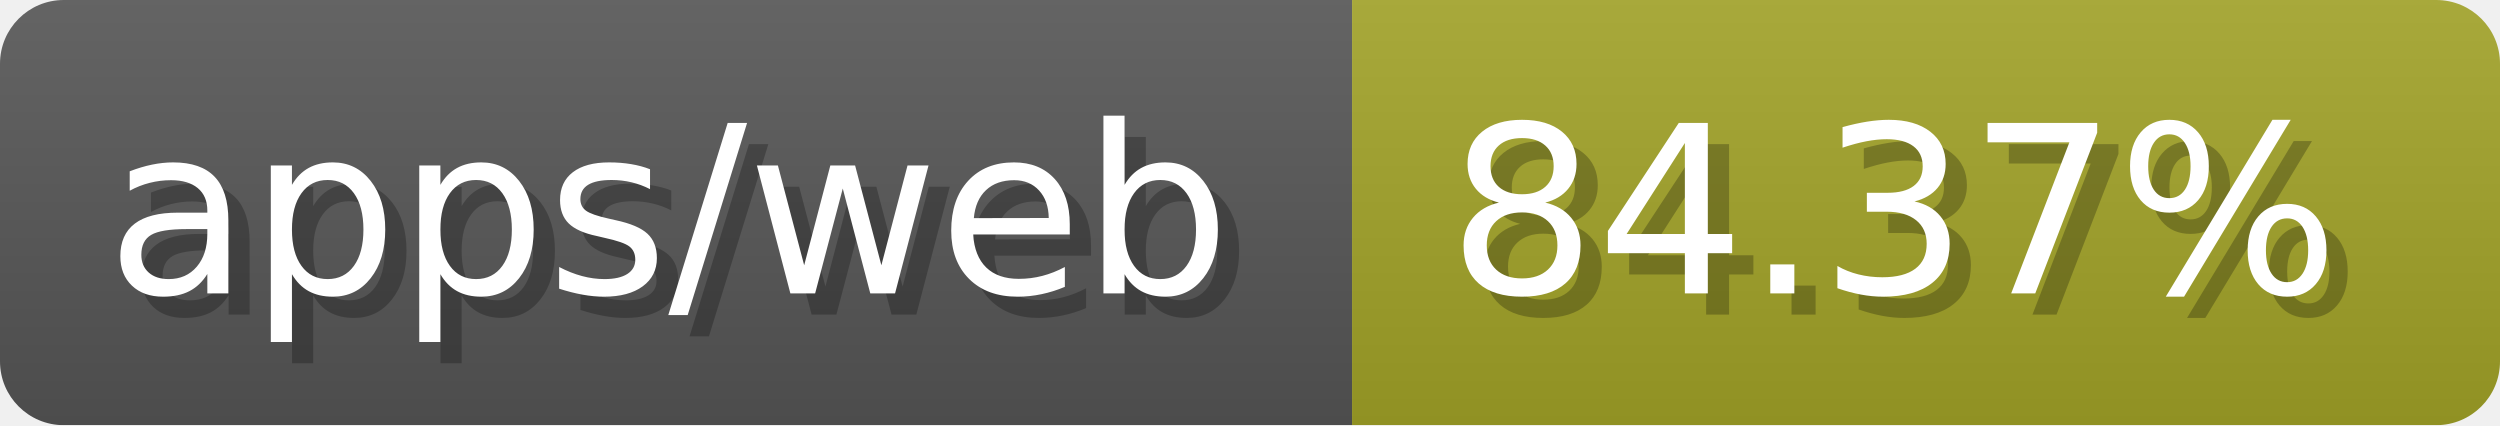
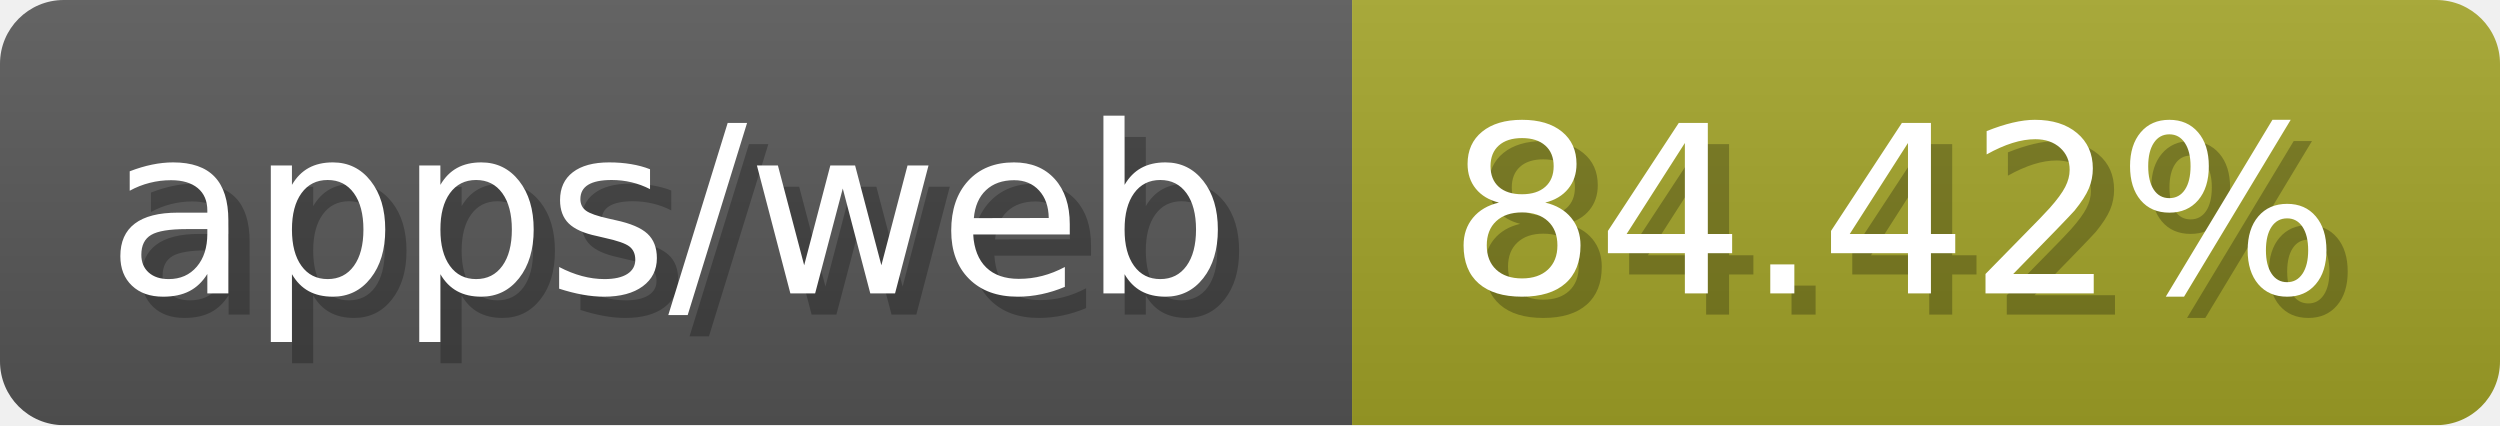
- <svg xmlns="http://www.w3.org/2000/svg" width="117.6" height="20" viewBox="0 0 1176 200" role="img" aria-label="apps/web: 84.37%">
-   <linearGradient id="tDAWQ" x2="0" y2="100%">
+ <svg xmlns="http://www.w3.org/2000/svg" width="117.6" height="20" viewBox="0 0 1176 200" role="img" aria-label="apps/web: 84.42%">
+   <linearGradient id="VHROD" x2="0" y2="100%">
    <stop offset="0" stop-opacity=".1" stop-color="#EEE" />
    <stop offset="1" stop-opacity=".1" />
  </linearGradient>
-   <mask id="IlSCx">
+   <mask id="oLsVw">
    <rect width="1176" height="200" rx="30" fill="#FFF" />
  </mask>
-   <g mask="url(#IlSCx)">
+   <g mask="url(#oLsVw)">
    <rect width="636" height="200" fill="#555" />
    <rect width="540" height="200" fill="#a0a127" x="636" />
-     <rect width="1176" height="200" fill="url(#tDAWQ)" />
+     <rect width="1176" height="200" fill="url(#VHROD)" />
  </g>
  <g aria-hidden="true" fill="#fff" text-anchor="start" font-family="Verdana,DejaVu Sans,sans-serif" font-size="110">
    <text x="60" y="148" textLength="536" fill="#000" opacity="0.25">apps/web</text>
    <text x="50" y="138" textLength="536">apps/web</text>
-     <text x="691" y="148" textLength="440" fill="#000" opacity="0.25">84.37%</text>
-     <text x="681" y="138" textLength="440">84.37%</text>
+     <text x="691" y="148" textLength="440" fill="#000" opacity="0.25">84.42%</text>
+     <text x="681" y="138" textLength="440">84.42%</text>
  </g>
</svg>
